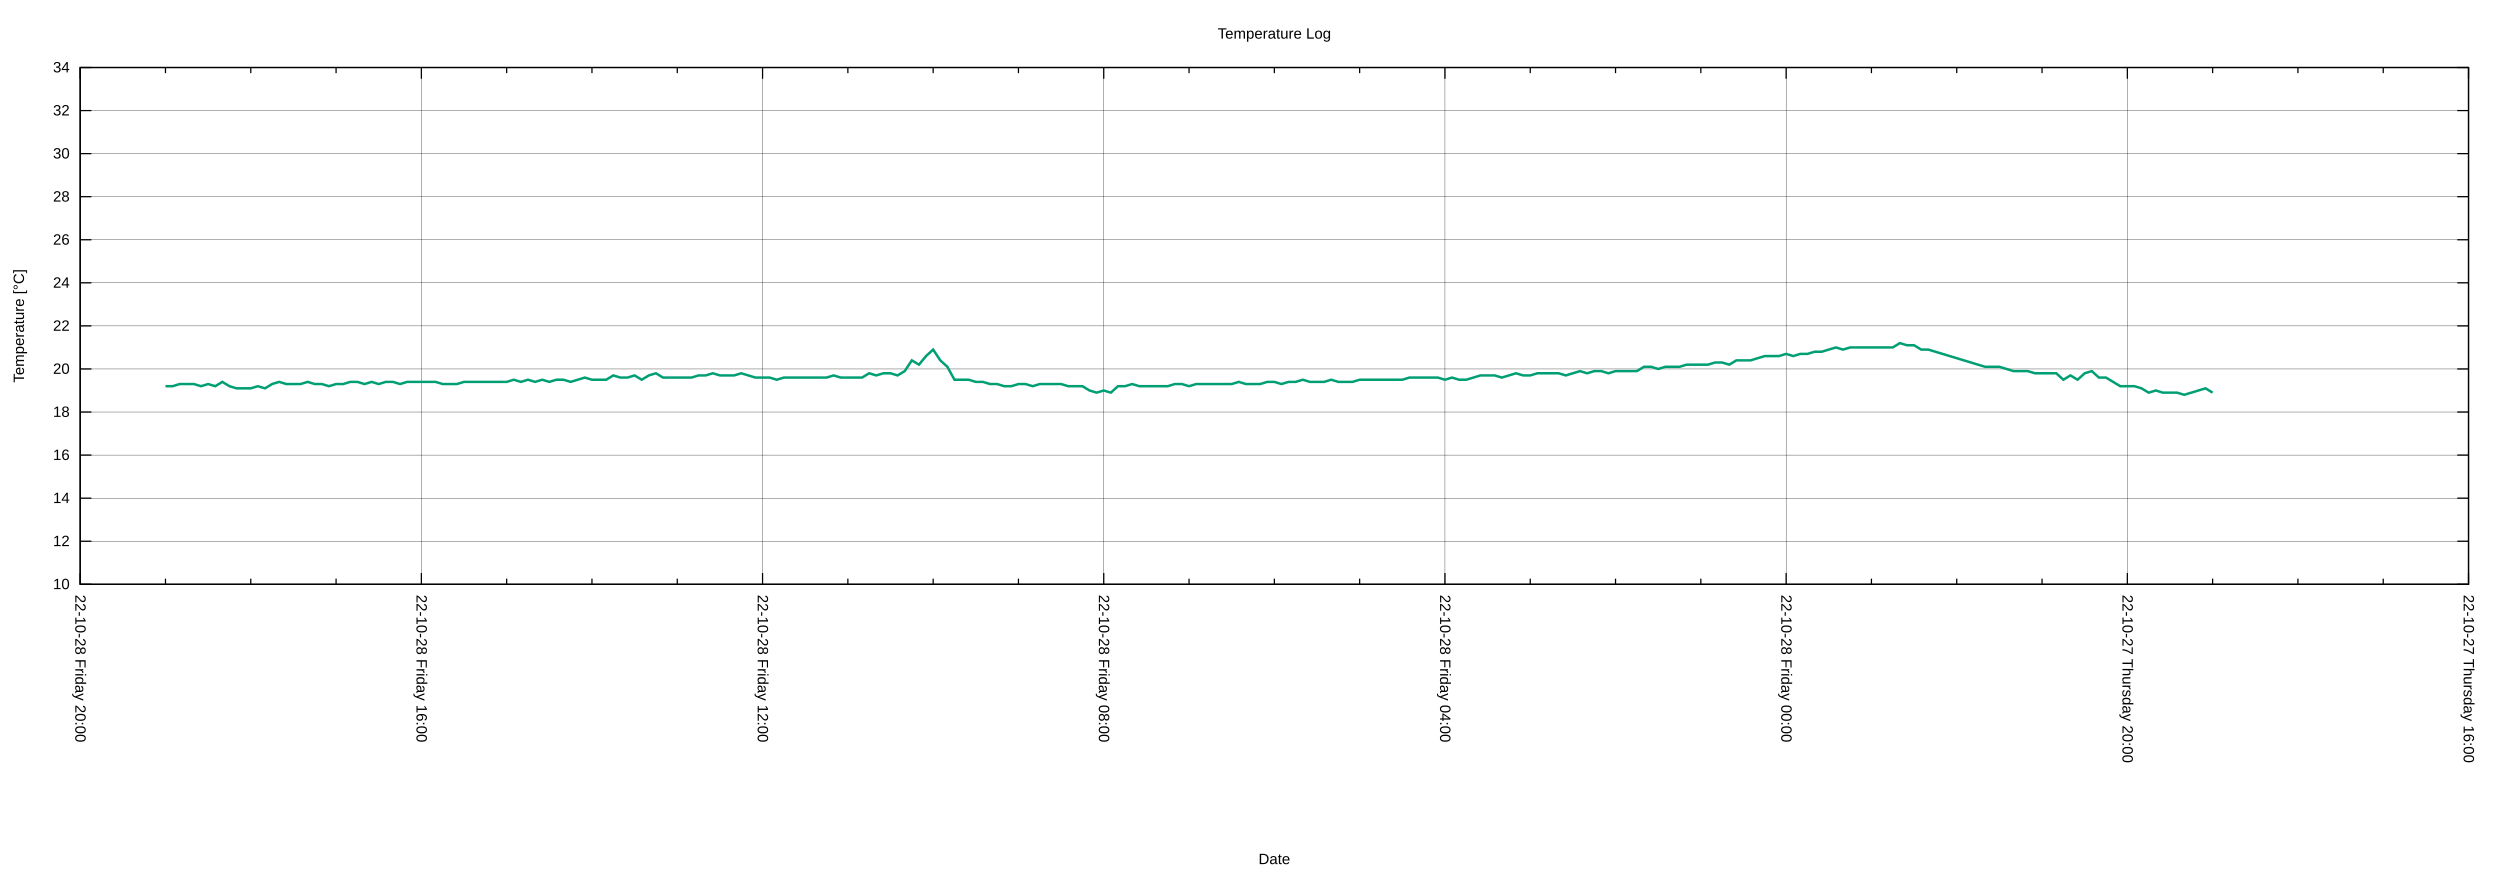
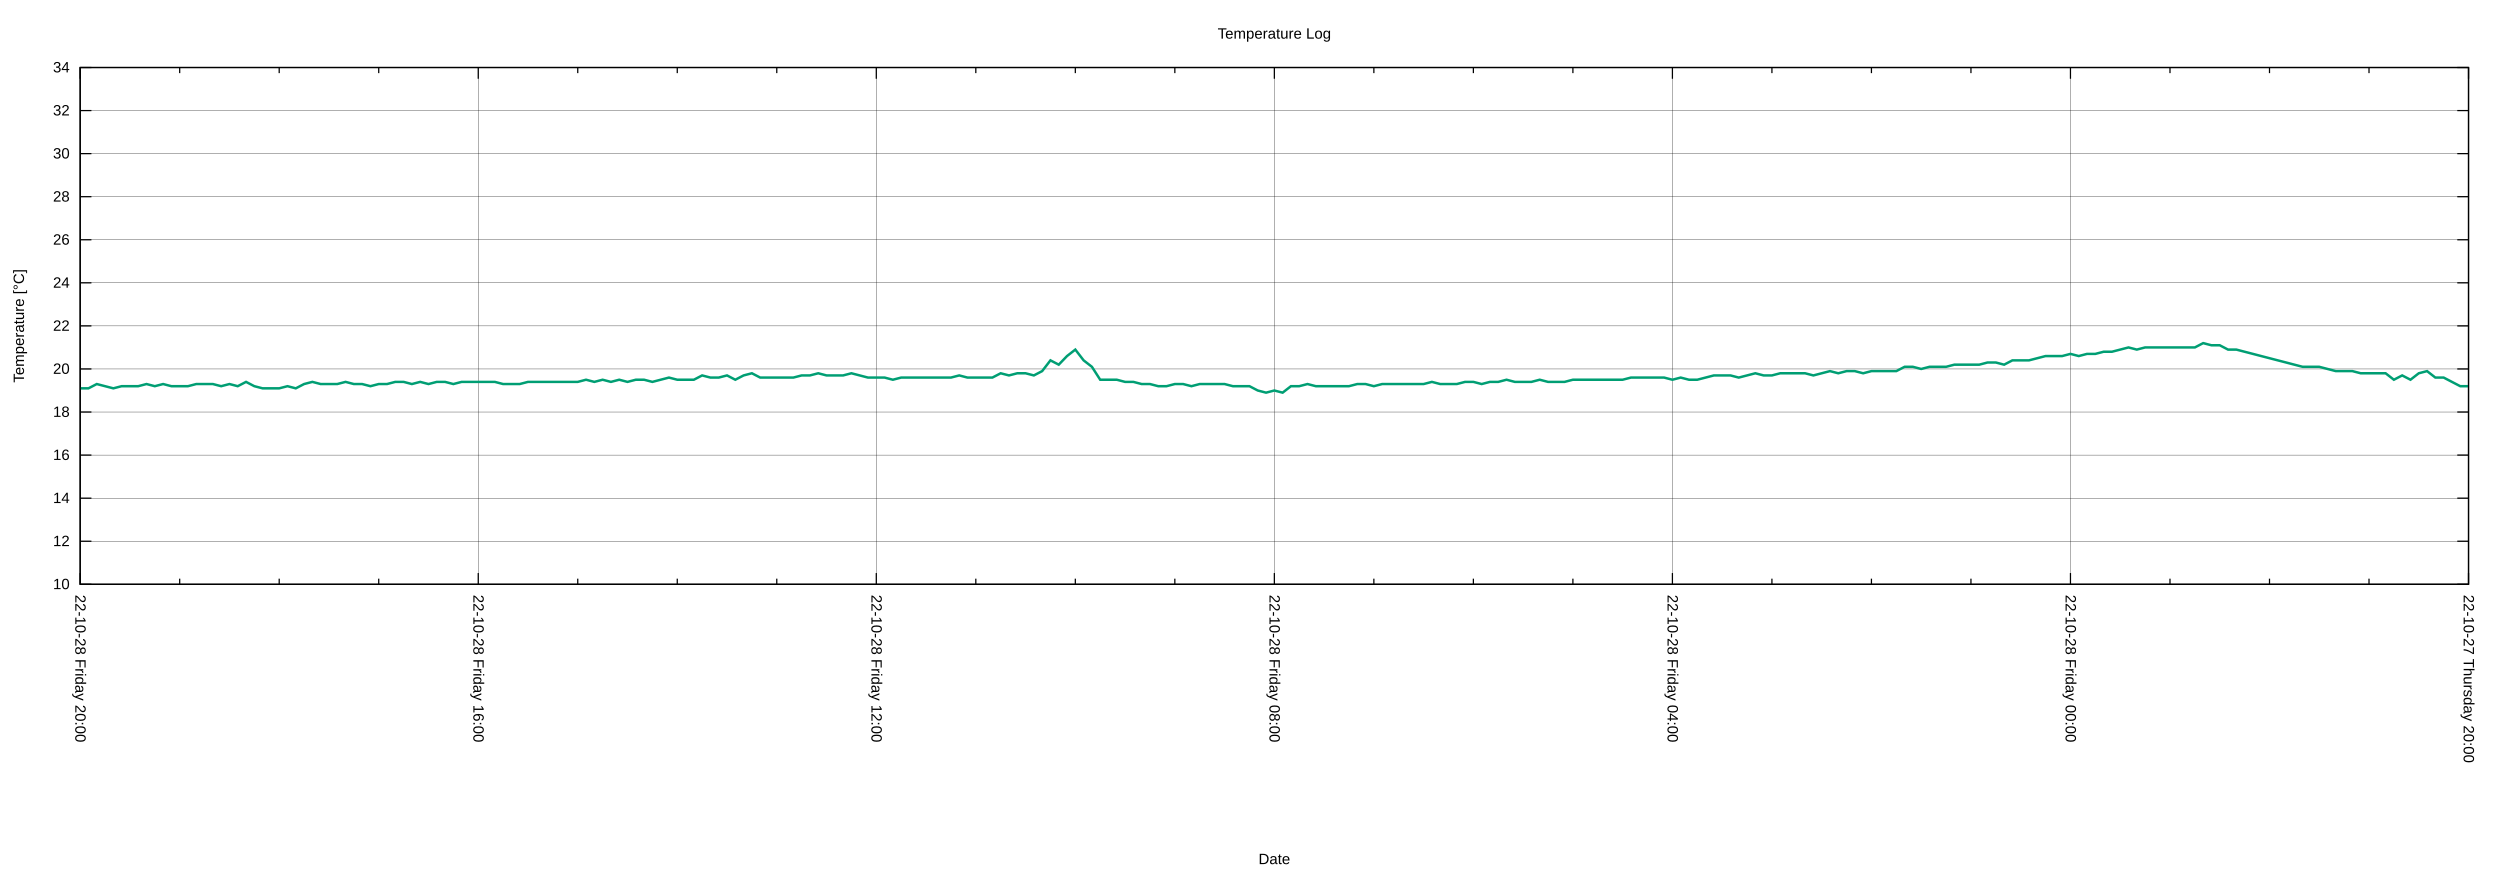
<svg xmlns="http://www.w3.org/2000/svg" xmlns:xlink="http://www.w3.org/1999/xlink" width="2000" height="700" viewBox="0 0 2000 700">
  <g id="gnuplot_canvas">
    <rect x="0" y="0" width="2000" height="700" fill="none" />
    <defs>
      <circle id="gpDot" r="0.5" stroke-width="0.5" stroke="currentColor" />
      <path id="gpPt0" stroke-width="0.222" stroke="currentColor" d="M-1,0 h2 M0,-1 v2" />
      <path id="gpPt1" stroke-width="0.222" stroke="currentColor" d="M-1,-1 L1,1 M1,-1 L-1,1" />
      <path id="gpPt2" stroke-width="0.222" stroke="currentColor" d="M-1,0 L1,0 M0,-1 L0,1 M-1,-1 L1,1 M-1,1 L1,-1" />
      <rect id="gpPt3" stroke-width="0.222" stroke="currentColor" x="-1" y="-1" width="2" height="2" />
      <rect id="gpPt4" stroke-width="0.222" stroke="currentColor" fill="currentColor" x="-1" y="-1" width="2" height="2" />
      <circle id="gpPt5" stroke-width="0.222" stroke="currentColor" cx="0" cy="0" r="1" />
      <use xlink:href="#gpPt5" id="gpPt6" fill="currentColor" stroke="none" />
      <path id="gpPt7" stroke-width="0.222" stroke="currentColor" d="M0,-1.33 L-1.33,0.67 L1.33,0.67 z" />
      <use xlink:href="#gpPt7" id="gpPt8" fill="currentColor" stroke="none" />
      <use xlink:href="#gpPt7" id="gpPt9" stroke="currentColor" transform="rotate(180)" />
      <use xlink:href="#gpPt9" id="gpPt10" fill="currentColor" stroke="none" />
      <use xlink:href="#gpPt3" id="gpPt11" stroke="currentColor" transform="rotate(45)" />
      <use xlink:href="#gpPt11" id="gpPt12" fill="currentColor" stroke="none" />
      <path id="gpPt13" stroke-width="0.222" stroke="currentColor" d="M0,1.330 L1.265,0.411 L0.782,-1.067 L-0.782,-1.076 L-1.265,0.411 z" />
      <use xlink:href="#gpPt13" id="gpPt14" fill="currentColor" stroke="none" />
      <filter id="textbox" filterUnits="objectBoundingBox" x="0" y="0" height="1" width="1">
        <feFlood flood-color="white" flood-opacity="1" result="bgnd" />
        <feComposite in="SourceGraphic" in2="bgnd" operator="atop" />
      </filter>
      <filter id="greybox" filterUnits="objectBoundingBox" x="0" y="0" height="1" width="1">
        <feFlood flood-color="lightgrey" flood-opacity="1" result="grey" />
        <feComposite in="SourceGraphic" in2="grey" operator="atop" />
      </filter>
    </defs>
    <g fill="none" color="white" stroke="currentColor" stroke-width="1.00" stroke-linecap="butt" stroke-linejoin="miter">
</g>
    <g fill="none" color="black" stroke="currentColor" stroke-width="1.00" stroke-linecap="butt" stroke-linejoin="miter">
</g>
    <g fill="none" color="black" stroke="black" stroke-width="0.25" stroke-linecap="butt" stroke-linejoin="miter">
</g>
    <g fill="none" color="black" stroke="currentColor" stroke-width="0.25" stroke-linecap="butt" stroke-linejoin="miter">
      <path stroke="black" class="gridline" d="M64.14,467.43 L1974.82,467.43  " />
    </g>
    <g fill="none" color="black" stroke="black" stroke-width="1.00" stroke-linecap="butt" stroke-linejoin="miter">
</g>
    <g fill="none" color="black" stroke="currentColor" stroke-width="1.00" stroke-linecap="butt" stroke-linejoin="miter">
      <path stroke="black" d="M64.14,467.43 L73.14,467.43 M1974.82,467.43 L1965.82,467.43  " />
      <g transform="translate(55.75,471.33)" stroke="none" fill="black" font-family="Arial" font-size="12.00" text-anchor="end">
        <text>
          <tspan font-family="Arial"> 10</tspan>
        </text>
      </g>
    </g>
    <g fill="none" color="black" stroke="currentColor" stroke-width="1.00" stroke-linecap="butt" stroke-linejoin="miter">
</g>
    <g fill="none" color="black" stroke="black" stroke-width="0.25" stroke-linecap="butt" stroke-linejoin="miter">
</g>
    <g fill="none" color="black" stroke="currentColor" stroke-width="0.25" stroke-linecap="butt" stroke-linejoin="miter">
      <path stroke="black" class="gridline" d="M64.14,432.98 L1974.82,432.98  " />
    </g>
    <g fill="none" color="black" stroke="black" stroke-width="1.00" stroke-linecap="butt" stroke-linejoin="miter">
</g>
    <g fill="none" color="black" stroke="currentColor" stroke-width="1.00" stroke-linecap="butt" stroke-linejoin="miter">
      <path stroke="black" d="M64.14,432.98 L73.14,432.98 M1974.82,432.98 L1965.82,432.98  " />
      <g transform="translate(55.75,436.88)" stroke="none" fill="black" font-family="Arial" font-size="12.00" text-anchor="end">
        <text>
          <tspan font-family="Arial"> 12</tspan>
        </text>
      </g>
    </g>
    <g fill="none" color="black" stroke="currentColor" stroke-width="1.00" stroke-linecap="butt" stroke-linejoin="miter">
</g>
    <g fill="none" color="black" stroke="black" stroke-width="0.25" stroke-linecap="butt" stroke-linejoin="miter">
</g>
    <g fill="none" color="black" stroke="currentColor" stroke-width="0.25" stroke-linecap="butt" stroke-linejoin="miter">
      <path stroke="black" class="gridline" d="M64.14,398.53 L1974.82,398.53  " />
    </g>
    <g fill="none" color="black" stroke="black" stroke-width="1.00" stroke-linecap="butt" stroke-linejoin="miter">
</g>
    <g fill="none" color="black" stroke="currentColor" stroke-width="1.00" stroke-linecap="butt" stroke-linejoin="miter">
      <path stroke="black" d="M64.14,398.53 L73.14,398.53 M1974.82,398.53 L1965.82,398.53  " />
      <g transform="translate(55.75,402.43)" stroke="none" fill="black" font-family="Arial" font-size="12.00" text-anchor="end">
        <text>
          <tspan font-family="Arial"> 14</tspan>
        </text>
      </g>
    </g>
    <g fill="none" color="black" stroke="currentColor" stroke-width="1.00" stroke-linecap="butt" stroke-linejoin="miter">
</g>
    <g fill="none" color="black" stroke="black" stroke-width="0.25" stroke-linecap="butt" stroke-linejoin="miter">
</g>
    <g fill="none" color="black" stroke="currentColor" stroke-width="0.25" stroke-linecap="butt" stroke-linejoin="miter">
      <path stroke="black" class="gridline" d="M64.14,364.07 L1974.82,364.07  " />
    </g>
    <g fill="none" color="black" stroke="black" stroke-width="1.00" stroke-linecap="butt" stroke-linejoin="miter">
</g>
    <g fill="none" color="black" stroke="currentColor" stroke-width="1.00" stroke-linecap="butt" stroke-linejoin="miter">
      <path stroke="black" d="M64.14,364.07 L73.14,364.07 M1974.82,364.07 L1965.82,364.07  " />
      <g transform="translate(55.75,367.97)" stroke="none" fill="black" font-family="Arial" font-size="12.00" text-anchor="end">
        <text>
          <tspan font-family="Arial"> 16</tspan>
        </text>
      </g>
    </g>
    <g fill="none" color="black" stroke="currentColor" stroke-width="1.00" stroke-linecap="butt" stroke-linejoin="miter">
</g>
    <g fill="none" color="black" stroke="black" stroke-width="0.25" stroke-linecap="butt" stroke-linejoin="miter">
</g>
    <g fill="none" color="black" stroke="currentColor" stroke-width="0.25" stroke-linecap="butt" stroke-linejoin="miter">
      <path stroke="black" class="gridline" d="M64.14,329.62 L1974.82,329.62  " />
    </g>
    <g fill="none" color="black" stroke="black" stroke-width="1.00" stroke-linecap="butt" stroke-linejoin="miter">
</g>
    <g fill="none" color="black" stroke="currentColor" stroke-width="1.00" stroke-linecap="butt" stroke-linejoin="miter">
      <path stroke="black" d="M64.14,329.62 L73.14,329.62 M1974.82,329.62 L1965.82,329.62  " />
      <g transform="translate(55.75,333.52)" stroke="none" fill="black" font-family="Arial" font-size="12.00" text-anchor="end">
        <text>
          <tspan font-family="Arial"> 18</tspan>
        </text>
      </g>
    </g>
    <g fill="none" color="black" stroke="currentColor" stroke-width="1.00" stroke-linecap="butt" stroke-linejoin="miter">
</g>
    <g fill="none" color="black" stroke="black" stroke-width="0.25" stroke-linecap="butt" stroke-linejoin="miter">
</g>
    <g fill="none" color="black" stroke="currentColor" stroke-width="0.25" stroke-linecap="butt" stroke-linejoin="miter">
      <path stroke="black" class="gridline" d="M64.14,295.17 L1974.82,295.17  " />
    </g>
    <g fill="none" color="black" stroke="black" stroke-width="1.00" stroke-linecap="butt" stroke-linejoin="miter">
</g>
    <g fill="none" color="black" stroke="currentColor" stroke-width="1.00" stroke-linecap="butt" stroke-linejoin="miter">
      <path stroke="black" d="M64.14,295.17 L73.14,295.17 M1974.82,295.17 L1965.82,295.17  " />
      <g transform="translate(55.75,299.07)" stroke="none" fill="black" font-family="Arial" font-size="12.00" text-anchor="end">
        <text>
          <tspan font-family="Arial"> 20</tspan>
        </text>
      </g>
    </g>
    <g fill="none" color="black" stroke="currentColor" stroke-width="1.00" stroke-linecap="butt" stroke-linejoin="miter">
</g>
    <g fill="none" color="black" stroke="black" stroke-width="0.25" stroke-linecap="butt" stroke-linejoin="miter">
</g>
    <g fill="none" color="black" stroke="currentColor" stroke-width="0.25" stroke-linecap="butt" stroke-linejoin="miter">
      <path stroke="black" class="gridline" d="M64.14,260.72 L1974.82,260.72  " />
    </g>
    <g fill="none" color="black" stroke="black" stroke-width="1.00" stroke-linecap="butt" stroke-linejoin="miter">
</g>
    <g fill="none" color="black" stroke="currentColor" stroke-width="1.00" stroke-linecap="butt" stroke-linejoin="miter">
      <path stroke="black" d="M64.14,260.72 L73.14,260.72 M1974.82,260.72 L1965.82,260.72  " />
      <g transform="translate(55.75,264.62)" stroke="none" fill="black" font-family="Arial" font-size="12.00" text-anchor="end">
        <text>
          <tspan font-family="Arial"> 22</tspan>
        </text>
      </g>
    </g>
    <g fill="none" color="black" stroke="currentColor" stroke-width="1.00" stroke-linecap="butt" stroke-linejoin="miter">
</g>
    <g fill="none" color="black" stroke="black" stroke-width="0.25" stroke-linecap="butt" stroke-linejoin="miter">
</g>
    <g fill="none" color="black" stroke="currentColor" stroke-width="0.25" stroke-linecap="butt" stroke-linejoin="miter">
      <path stroke="black" class="gridline" d="M64.14,226.27 L1974.82,226.27  " />
    </g>
    <g fill="none" color="black" stroke="black" stroke-width="1.00" stroke-linecap="butt" stroke-linejoin="miter">
</g>
    <g fill="none" color="black" stroke="currentColor" stroke-width="1.00" stroke-linecap="butt" stroke-linejoin="miter">
      <path stroke="black" d="M64.14,226.27 L73.14,226.27 M1974.82,226.27 L1965.82,226.27  " />
      <g transform="translate(55.75,230.17)" stroke="none" fill="black" font-family="Arial" font-size="12.00" text-anchor="end">
        <text>
          <tspan font-family="Arial"> 24</tspan>
        </text>
      </g>
    </g>
    <g fill="none" color="black" stroke="currentColor" stroke-width="1.00" stroke-linecap="butt" stroke-linejoin="miter">
</g>
    <g fill="none" color="black" stroke="black" stroke-width="0.25" stroke-linecap="butt" stroke-linejoin="miter">
</g>
    <g fill="none" color="black" stroke="currentColor" stroke-width="0.25" stroke-linecap="butt" stroke-linejoin="miter">
      <path stroke="black" class="gridline" d="M64.14,191.82 L1974.82,191.82  " />
    </g>
    <g fill="none" color="black" stroke="black" stroke-width="1.00" stroke-linecap="butt" stroke-linejoin="miter">
</g>
    <g fill="none" color="black" stroke="currentColor" stroke-width="1.00" stroke-linecap="butt" stroke-linejoin="miter">
      <path stroke="black" d="M64.14,191.82 L73.14,191.82 M1974.82,191.82 L1965.82,191.82  " />
      <g transform="translate(55.75,195.72)" stroke="none" fill="black" font-family="Arial" font-size="12.00" text-anchor="end">
        <text>
          <tspan font-family="Arial"> 26</tspan>
        </text>
      </g>
    </g>
    <g fill="none" color="black" stroke="currentColor" stroke-width="1.00" stroke-linecap="butt" stroke-linejoin="miter">
</g>
    <g fill="none" color="black" stroke="black" stroke-width="0.25" stroke-linecap="butt" stroke-linejoin="miter">
</g>
    <g fill="none" color="black" stroke="currentColor" stroke-width="0.25" stroke-linecap="butt" stroke-linejoin="miter">
      <path stroke="black" class="gridline" d="M64.14,157.36 L1974.82,157.36  " />
    </g>
    <g fill="none" color="black" stroke="black" stroke-width="1.00" stroke-linecap="butt" stroke-linejoin="miter">
</g>
    <g fill="none" color="black" stroke="currentColor" stroke-width="1.00" stroke-linecap="butt" stroke-linejoin="miter">
      <path stroke="black" d="M64.14,157.36 L73.14,157.36 M1974.82,157.36 L1965.82,157.36  " />
      <g transform="translate(55.75,161.26)" stroke="none" fill="black" font-family="Arial" font-size="12.00" text-anchor="end">
        <text>
          <tspan font-family="Arial"> 28</tspan>
        </text>
      </g>
    </g>
    <g fill="none" color="black" stroke="currentColor" stroke-width="1.00" stroke-linecap="butt" stroke-linejoin="miter">
</g>
    <g fill="none" color="black" stroke="black" stroke-width="0.25" stroke-linecap="butt" stroke-linejoin="miter">
</g>
    <g fill="none" color="black" stroke="currentColor" stroke-width="0.25" stroke-linecap="butt" stroke-linejoin="miter">
      <path stroke="black" class="gridline" d="M64.14,122.91 L1974.82,122.91  " />
    </g>
    <g fill="none" color="black" stroke="black" stroke-width="1.00" stroke-linecap="butt" stroke-linejoin="miter">
</g>
    <g fill="none" color="black" stroke="currentColor" stroke-width="1.00" stroke-linecap="butt" stroke-linejoin="miter">
      <path stroke="black" d="M64.14,122.91 L73.14,122.91 M1974.82,122.91 L1965.82,122.91  " />
      <g transform="translate(55.75,126.81)" stroke="none" fill="black" font-family="Arial" font-size="12.00" text-anchor="end">
        <text>
          <tspan font-family="Arial"> 30</tspan>
        </text>
      </g>
    </g>
    <g fill="none" color="black" stroke="currentColor" stroke-width="1.00" stroke-linecap="butt" stroke-linejoin="miter">
</g>
    <g fill="none" color="black" stroke="black" stroke-width="0.25" stroke-linecap="butt" stroke-linejoin="miter">
</g>
    <g fill="none" color="black" stroke="currentColor" stroke-width="0.25" stroke-linecap="butt" stroke-linejoin="miter">
      <path stroke="black" class="gridline" d="M64.14,88.46 L1974.82,88.46  " />
    </g>
    <g fill="none" color="black" stroke="black" stroke-width="1.00" stroke-linecap="butt" stroke-linejoin="miter">
</g>
    <g fill="none" color="black" stroke="currentColor" stroke-width="1.00" stroke-linecap="butt" stroke-linejoin="miter">
      <path stroke="black" d="M64.14,88.46 L73.14,88.46 M1974.82,88.46 L1965.82,88.46  " />
      <g transform="translate(55.75,92.36)" stroke="none" fill="black" font-family="Arial" font-size="12.00" text-anchor="end">
        <text>
          <tspan font-family="Arial"> 32</tspan>
        </text>
      </g>
    </g>
    <g fill="none" color="black" stroke="currentColor" stroke-width="1.00" stroke-linecap="butt" stroke-linejoin="miter">
</g>
    <g fill="none" color="black" stroke="black" stroke-width="0.25" stroke-linecap="butt" stroke-linejoin="miter">
</g>
    <g fill="none" color="black" stroke="currentColor" stroke-width="0.25" stroke-linecap="butt" stroke-linejoin="miter">
      <path stroke="black" class="gridline" d="M64.14,54.01 L1974.82,54.01  " />
    </g>
    <g fill="none" color="black" stroke="black" stroke-width="1.00" stroke-linecap="butt" stroke-linejoin="miter">
</g>
    <g fill="none" color="black" stroke="currentColor" stroke-width="1.00" stroke-linecap="butt" stroke-linejoin="miter">
      <path stroke="black" d="M64.14,54.01 L73.14,54.01 M1974.82,54.01 L1965.82,54.01  " />
      <g transform="translate(55.75,57.91)" stroke="none" fill="black" font-family="Arial" font-size="12.00" text-anchor="end">
        <text>
          <tspan font-family="Arial"> 34</tspan>
        </text>
      </g>
    </g>
    <g fill="none" color="black" stroke="currentColor" stroke-width="1.00" stroke-linecap="butt" stroke-linejoin="miter">
</g>
    <g fill="none" color="black" stroke="black" stroke-width="0.25" stroke-linecap="butt" stroke-linejoin="miter">
</g>
    <g fill="none" color="black" stroke="currentColor" stroke-width="0.25" stroke-linecap="butt" stroke-linejoin="miter">
      <path stroke="black" class="gridline" d="M1974.82,467.43 L1974.82,54.01  " />
    </g>
    <g fill="none" color="black" stroke="black" stroke-width="1.00" stroke-linecap="butt" stroke-linejoin="miter">
</g>
    <g fill="none" color="black" stroke="currentColor" stroke-width="1.00" stroke-linecap="butt" stroke-linejoin="miter">
      <path stroke="black" d="M1974.82,467.43 L1974.82,458.43 M1974.82,54.01 L1974.82,63.01  " />
      <g transform="translate(1970.92,475.82) rotate(90)" stroke="none" fill="black" font-family="Arial" font-size="12.00" text-anchor="start">
        <text>
-           <tspan font-family="Arial">22-10-27 Thursday 16:00</tspan>
-         </text>
-       </g>
-     </g>
-     <g fill="none" color="black" stroke="currentColor" stroke-width="1.00" stroke-linecap="butt" stroke-linejoin="miter">
-       <path stroke="black" d="M1906.58,467.43 L1906.58,462.93 M1906.58,54.01 L1906.58,58.51 M1838.34,467.43 L1838.34,462.93 M1838.34,54.01 L1838.34,58.51   M1770.10,467.43 L1770.10,462.93 M1770.10,54.01 L1770.10,58.51  " />
-     </g>
-     <g fill="none" color="black" stroke="black" stroke-width="0.25" stroke-linecap="butt" stroke-linejoin="miter">
- </g>
-     <g fill="none" color="black" stroke="currentColor" stroke-width="0.25" stroke-linecap="butt" stroke-linejoin="miter">
-       <path stroke="black" class="gridline" d="M1701.87,467.43 L1701.87,54.01  " />
-     </g>
-     <g fill="none" color="black" stroke="black" stroke-width="1.00" stroke-linecap="butt" stroke-linejoin="miter">
- </g>
-     <g fill="none" color="black" stroke="currentColor" stroke-width="1.00" stroke-linecap="butt" stroke-linejoin="miter">
-       <path stroke="black" d="M1701.87,467.43 L1701.87,458.43 M1701.87,54.01 L1701.87,63.01  " />
-       <g transform="translate(1697.97,475.82) rotate(90)" stroke="none" fill="black" font-family="Arial" font-size="12.00" text-anchor="start">
-         <text>
          <tspan font-family="Arial">22-10-27 Thursday 20:00</tspan>
        </text>
      </g>
    </g>
    <g fill="none" color="black" stroke="currentColor" stroke-width="1.00" stroke-linecap="butt" stroke-linejoin="miter">
-       <path stroke="black" d="M1633.63,467.43 L1633.63,462.93 M1633.63,54.01 L1633.63,58.51 M1565.39,467.43 L1565.39,462.93 M1565.39,54.01 L1565.39,58.51   M1497.15,467.43 L1497.15,462.93 M1497.15,54.01 L1497.15,58.51  " />
-     </g>
-     <g fill="none" color="black" stroke="black" stroke-width="0.25" stroke-linecap="butt" stroke-linejoin="miter">
- </g>
-     <g fill="none" color="black" stroke="currentColor" stroke-width="0.25" stroke-linecap="butt" stroke-linejoin="miter">
-       <path stroke="black" class="gridline" d="M1428.91,467.43 L1428.91,54.01  " />
-     </g>
-     <g fill="none" color="black" stroke="black" stroke-width="1.00" stroke-linecap="butt" stroke-linejoin="miter">
- </g>
-     <g fill="none" color="black" stroke="currentColor" stroke-width="1.00" stroke-linecap="butt" stroke-linejoin="miter">
-       <path stroke="black" d="M1428.91,467.43 L1428.91,458.43 M1428.91,54.01 L1428.91,63.01  " />
-       <g transform="translate(1425.01,475.82) rotate(90)" stroke="none" fill="black" font-family="Arial" font-size="12.00" text-anchor="start">
+       <path stroke="black" d="M1895.21,467.43 L1895.21,462.93 M1895.21,54.01 L1895.21,58.51 M1815.60,467.43 L1815.60,462.93 M1815.60,54.01 L1815.60,58.51   M1735.99,467.43 L1735.99,462.93 M1735.99,54.01 L1735.99,58.51  " />
+     </g>
+     <g fill="none" color="black" stroke="black" stroke-width="0.25" stroke-linecap="butt" stroke-linejoin="miter">
+ </g>
+     <g fill="none" color="black" stroke="currentColor" stroke-width="0.25" stroke-linecap="butt" stroke-linejoin="miter">
+       <path stroke="black" class="gridline" d="M1656.37,467.43 L1656.37,54.01  " />
+     </g>
+     <g fill="none" color="black" stroke="black" stroke-width="1.00" stroke-linecap="butt" stroke-linejoin="miter">
+ </g>
+     <g fill="none" color="black" stroke="currentColor" stroke-width="1.00" stroke-linecap="butt" stroke-linejoin="miter">
+       <path stroke="black" d="M1656.37,467.43 L1656.37,458.43 M1656.37,54.01 L1656.37,63.01  " />
+       <g transform="translate(1652.47,475.82) rotate(90)" stroke="none" fill="black" font-family="Arial" font-size="12.00" text-anchor="start">
        <text>
          <tspan font-family="Arial">22-10-28 Friday 00:00</tspan>
        </text>
      </g>
    </g>
    <g fill="none" color="black" stroke="currentColor" stroke-width="1.00" stroke-linecap="butt" stroke-linejoin="miter">
-       <path stroke="black" d="M1360.67,467.43 L1360.67,462.93 M1360.67,54.01 L1360.67,58.51 M1292.43,467.43 L1292.43,462.93 M1292.43,54.01 L1292.43,58.51   M1224.20,467.43 L1224.20,462.93 M1224.20,54.01 L1224.20,58.51  " />
-     </g>
-     <g fill="none" color="black" stroke="black" stroke-width="0.25" stroke-linecap="butt" stroke-linejoin="miter">
- </g>
-     <g fill="none" color="black" stroke="currentColor" stroke-width="0.25" stroke-linecap="butt" stroke-linejoin="miter">
-       <path stroke="black" class="gridline" d="M1155.96,467.43 L1155.96,54.01  " />
-     </g>
-     <g fill="none" color="black" stroke="black" stroke-width="1.00" stroke-linecap="butt" stroke-linejoin="miter">
- </g>
-     <g fill="none" color="black" stroke="currentColor" stroke-width="1.00" stroke-linecap="butt" stroke-linejoin="miter">
-       <path stroke="black" d="M1155.96,467.43 L1155.96,458.43 M1155.96,54.01 L1155.96,63.01  " />
-       <g transform="translate(1152.06,475.82) rotate(90)" stroke="none" fill="black" font-family="Arial" font-size="12.00" text-anchor="start">
+       <path stroke="black" d="M1576.76,467.43 L1576.76,462.93 M1576.76,54.01 L1576.76,58.51 M1497.15,467.43 L1497.15,462.93 M1497.15,54.01 L1497.15,58.51   M1417.54,467.43 L1417.54,462.93 M1417.54,54.01 L1417.54,58.51  " />
+     </g>
+     <g fill="none" color="black" stroke="black" stroke-width="0.25" stroke-linecap="butt" stroke-linejoin="miter">
+ </g>
+     <g fill="none" color="black" stroke="currentColor" stroke-width="0.25" stroke-linecap="butt" stroke-linejoin="miter">
+       <path stroke="black" class="gridline" d="M1337.93,467.43 L1337.93,54.01  " />
+     </g>
+     <g fill="none" color="black" stroke="black" stroke-width="1.00" stroke-linecap="butt" stroke-linejoin="miter">
+ </g>
+     <g fill="none" color="black" stroke="currentColor" stroke-width="1.00" stroke-linecap="butt" stroke-linejoin="miter">
+       <path stroke="black" d="M1337.93,467.43 L1337.93,458.43 M1337.93,54.01 L1337.93,63.01  " />
+       <g transform="translate(1334.03,475.82) rotate(90)" stroke="none" fill="black" font-family="Arial" font-size="12.00" text-anchor="start">
        <text>
          <tspan font-family="Arial">22-10-28 Friday 04:00</tspan>
        </text>
      </g>
    </g>
    <g fill="none" color="black" stroke="currentColor" stroke-width="1.00" stroke-linecap="butt" stroke-linejoin="miter">
-       <path stroke="black" d="M1087.72,467.43 L1087.72,462.93 M1087.72,54.01 L1087.72,58.51 M1019.48,467.43 L1019.48,462.93 M1019.48,54.01 L1019.48,58.51   M951.24,467.43 L951.24,462.93 M951.24,54.01 L951.24,58.51  " />
-     </g>
-     <g fill="none" color="black" stroke="black" stroke-width="0.25" stroke-linecap="butt" stroke-linejoin="miter">
- </g>
-     <g fill="none" color="black" stroke="currentColor" stroke-width="0.25" stroke-linecap="butt" stroke-linejoin="miter">
-       <path stroke="black" class="gridline" d="M883.00,467.43 L883.00,54.01  " />
-     </g>
-     <g fill="none" color="black" stroke="black" stroke-width="1.00" stroke-linecap="butt" stroke-linejoin="miter">
- </g>
-     <g fill="none" color="black" stroke="currentColor" stroke-width="1.00" stroke-linecap="butt" stroke-linejoin="miter">
-       <path stroke="black" d="M883.00,467.43 L883.00,458.43 M883.00,54.01 L883.00,63.01  " />
-       <g transform="translate(879.10,475.82) rotate(90)" stroke="none" fill="black" font-family="Arial" font-size="12.00" text-anchor="start">
+       <path stroke="black" d="M1258.32,467.43 L1258.32,462.93 M1258.32,54.01 L1258.32,58.51 M1178.70,467.43 L1178.70,462.93 M1178.70,54.01 L1178.70,58.51   M1099.09,467.43 L1099.09,462.93 M1099.09,54.01 L1099.09,58.51  " />
+     </g>
+     <g fill="none" color="black" stroke="black" stroke-width="0.25" stroke-linecap="butt" stroke-linejoin="miter">
+ </g>
+     <g fill="none" color="black" stroke="currentColor" stroke-width="0.25" stroke-linecap="butt" stroke-linejoin="miter">
+       <path stroke="black" class="gridline" d="M1019.48,467.43 L1019.48,54.01  " />
+     </g>
+     <g fill="none" color="black" stroke="black" stroke-width="1.00" stroke-linecap="butt" stroke-linejoin="miter">
+ </g>
+     <g fill="none" color="black" stroke="currentColor" stroke-width="1.00" stroke-linecap="butt" stroke-linejoin="miter">
+       <path stroke="black" d="M1019.48,467.43 L1019.48,458.43 M1019.48,54.01 L1019.48,63.01  " />
+       <g transform="translate(1015.58,475.82) rotate(90)" stroke="none" fill="black" font-family="Arial" font-size="12.00" text-anchor="start">
        <text>
          <tspan font-family="Arial">22-10-28 Friday 08:00</tspan>
        </text>
      </g>
    </g>
    <g fill="none" color="black" stroke="currentColor" stroke-width="1.00" stroke-linecap="butt" stroke-linejoin="miter">
-       <path stroke="black" d="M814.76,467.43 L814.76,462.93 M814.76,54.01 L814.76,58.51 M746.53,467.43 L746.53,462.93 M746.53,54.01 L746.53,58.51   M678.29,467.43 L678.29,462.93 M678.29,54.01 L678.29,58.51  " />
-     </g>
-     <g fill="none" color="black" stroke="black" stroke-width="0.25" stroke-linecap="butt" stroke-linejoin="miter">
- </g>
-     <g fill="none" color="black" stroke="currentColor" stroke-width="0.25" stroke-linecap="butt" stroke-linejoin="miter">
-       <path stroke="black" class="gridline" d="M610.05,467.43 L610.05,54.01  " />
-     </g>
-     <g fill="none" color="black" stroke="black" stroke-width="1.00" stroke-linecap="butt" stroke-linejoin="miter">
- </g>
-     <g fill="none" color="black" stroke="currentColor" stroke-width="1.00" stroke-linecap="butt" stroke-linejoin="miter">
-       <path stroke="black" d="M610.05,467.43 L610.05,458.43 M610.05,54.01 L610.05,63.01  " />
-       <g transform="translate(606.15,475.82) rotate(90)" stroke="none" fill="black" font-family="Arial" font-size="12.00" text-anchor="start">
+       <path stroke="black" d="M939.87,467.43 L939.87,462.93 M939.87,54.01 L939.87,58.51 M860.26,467.43 L860.26,462.93 M860.26,54.01 L860.26,58.51   M780.65,467.43 L780.65,462.93 M780.65,54.01 L780.65,58.51  " />
+     </g>
+     <g fill="none" color="black" stroke="black" stroke-width="0.25" stroke-linecap="butt" stroke-linejoin="miter">
+ </g>
+     <g fill="none" color="black" stroke="currentColor" stroke-width="0.25" stroke-linecap="butt" stroke-linejoin="miter">
+       <path stroke="black" class="gridline" d="M701.03,467.43 L701.03,54.01  " />
+     </g>
+     <g fill="none" color="black" stroke="black" stroke-width="1.00" stroke-linecap="butt" stroke-linejoin="miter">
+ </g>
+     <g fill="none" color="black" stroke="currentColor" stroke-width="1.00" stroke-linecap="butt" stroke-linejoin="miter">
+       <path stroke="black" d="M701.03,467.43 L701.03,458.43 M701.03,54.01 L701.03,63.01  " />
+       <g transform="translate(697.13,475.82) rotate(90)" stroke="none" fill="black" font-family="Arial" font-size="12.00" text-anchor="start">
        <text>
          <tspan font-family="Arial">22-10-28 Friday 12:00</tspan>
        </text>
      </g>
    </g>
    <g fill="none" color="black" stroke="currentColor" stroke-width="1.00" stroke-linecap="butt" stroke-linejoin="miter">
-       <path stroke="black" d="M541.81,467.43 L541.81,462.93 M541.81,54.01 L541.81,58.51 M473.57,467.43 L473.57,462.93 M473.57,54.01 L473.57,58.51   M405.33,467.43 L405.33,462.93 M405.33,54.01 L405.33,58.51  " />
-     </g>
-     <g fill="none" color="black" stroke="black" stroke-width="0.25" stroke-linecap="butt" stroke-linejoin="miter">
- </g>
-     <g fill="none" color="black" stroke="currentColor" stroke-width="0.25" stroke-linecap="butt" stroke-linejoin="miter">
-       <path stroke="black" class="gridline" d="M337.09,467.43 L337.09,54.01  " />
-     </g>
-     <g fill="none" color="black" stroke="black" stroke-width="1.00" stroke-linecap="butt" stroke-linejoin="miter">
- </g>
-     <g fill="none" color="black" stroke="currentColor" stroke-width="1.00" stroke-linecap="butt" stroke-linejoin="miter">
-       <path stroke="black" d="M337.09,467.43 L337.09,458.43 M337.09,54.01 L337.09,63.01  " />
-       <g transform="translate(333.19,475.82) rotate(90)" stroke="none" fill="black" font-family="Arial" font-size="12.00" text-anchor="start">
+       <path stroke="black" d="M621.42,467.43 L621.42,462.93 M621.42,54.01 L621.42,58.51 M541.81,467.43 L541.81,462.93 M541.81,54.01 L541.81,58.51   M462.20,467.43 L462.20,462.93 M462.20,54.01 L462.20,58.51  " />
+     </g>
+     <g fill="none" color="black" stroke="black" stroke-width="0.25" stroke-linecap="butt" stroke-linejoin="miter">
+ </g>
+     <g fill="none" color="black" stroke="currentColor" stroke-width="0.25" stroke-linecap="butt" stroke-linejoin="miter">
+       <path stroke="black" class="gridline" d="M382.59,467.43 L382.59,54.01  " />
+     </g>
+     <g fill="none" color="black" stroke="black" stroke-width="1.00" stroke-linecap="butt" stroke-linejoin="miter">
+ </g>
+     <g fill="none" color="black" stroke="currentColor" stroke-width="1.00" stroke-linecap="butt" stroke-linejoin="miter">
+       <path stroke="black" d="M382.59,467.43 L382.59,458.43 M382.59,54.01 L382.59,63.01  " />
+       <g transform="translate(378.69,475.82) rotate(90)" stroke="none" fill="black" font-family="Arial" font-size="12.00" text-anchor="start">
        <text>
          <tspan font-family="Arial">22-10-28 Friday 16:00</tspan>
        </text>
      </g>
    </g>
    <g fill="none" color="black" stroke="currentColor" stroke-width="1.00" stroke-linecap="butt" stroke-linejoin="miter">
-       <path stroke="black" d="M268.86,467.43 L268.86,462.93 M268.86,54.01 L268.86,58.51 M200.62,467.43 L200.62,462.93 M200.62,54.01 L200.62,58.51   M132.38,467.43 L132.38,462.93 M132.38,54.01 L132.38,58.51  " />
+       <path stroke="black" d="M302.98,467.43 L302.98,462.93 M302.98,54.01 L302.98,58.51 M223.36,467.43 L223.36,462.93 M223.36,54.01 L223.36,58.51   M143.75,467.43 L143.75,462.93 M143.75,54.01 L143.75,58.51  " />
    </g>
    <g fill="none" color="black" stroke="black" stroke-width="0.25" stroke-linecap="butt" stroke-linejoin="miter">
</g>
    <g fill="none" color="black" stroke="currentColor" stroke-width="0.25" stroke-linecap="butt" stroke-linejoin="miter">
      <path stroke="black" class="gridline" d="M64.14,467.43 L64.14,54.01  " />
    </g>
    <g fill="none" color="black" stroke="black" stroke-width="1.00" stroke-linecap="butt" stroke-linejoin="miter">
</g>
    <g fill="none" color="black" stroke="currentColor" stroke-width="1.00" stroke-linecap="butt" stroke-linejoin="miter">
      <path stroke="black" d="M64.14,467.43 L64.14,458.43 M64.14,54.01 L64.14,63.01  " />
      <g transform="translate(60.24,475.82) rotate(90)" stroke="none" fill="black" font-family="Arial" font-size="12.00" text-anchor="start">
        <text>
          <tspan font-family="Arial">22-10-28 Friday 20:00</tspan>
        </text>
      </g>
    </g>
    <g fill="none" color="black" stroke="currentColor" stroke-width="1.00" stroke-linecap="butt" stroke-linejoin="miter">
</g>
    <g fill="none" color="black" stroke="currentColor" stroke-width="1.00" stroke-linecap="butt" stroke-linejoin="miter">
      <path stroke="black" d="M64.14,54.01 L64.14,467.43 L1974.82,467.43 L1974.82,54.01 L64.14,54.01 Z  " />
    </g>
    <g fill="none" color="black" stroke="currentColor" stroke-width="1.00" stroke-linecap="butt" stroke-linejoin="miter">
      <g transform="translate(19.18,260.72) rotate(270)" stroke="none" fill="black" font-family="Arial" font-size="12.00" text-anchor="middle">
        <text>
          <tspan font-family="Arial">Temperature [°C]</tspan>
        </text>
      </g>
    </g>
    <g fill="none" color="black" stroke="currentColor" stroke-width="1.00" stroke-linecap="butt" stroke-linejoin="miter">
      <g transform="translate(1019.48,691.30)" stroke="none" fill="black" font-family="Arial" font-size="12.00" text-anchor="middle">
        <text>
          <tspan font-family="Arial">Date</tspan>
        </text>
      </g>
    </g>
    <g fill="none" color="black" stroke="currentColor" stroke-width="1.00" stroke-linecap="butt" stroke-linejoin="miter">
</g>
    <g id="gnuplot_plot_1">
      <g fill="none" color="white" stroke="currentColor" stroke-width="2.00" stroke-linecap="butt" stroke-linejoin="miter">
</g>
      <g fill="none" color="black" stroke="currentColor" stroke-width="2.00" stroke-linecap="butt" stroke-linejoin="miter">
-         <path stroke="rgb(  0, 158, 115)" d="M132.38,308.95 L138.07,308.95 L143.75,307.23 L149.44,307.23 L155.12,307.23 L160.81,308.95 L166.50,307.23 L172.18,308.95   L177.87,305.51 L183.56,308.95 L189.24,310.67 L194.93,310.67 L200.62,310.67 L206.30,308.95 L211.99,310.67 L217.68,307.23   L223.36,305.51 L229.05,307.23 L234.74,307.23 L240.42,307.23 L246.11,305.51 L251.80,307.23 L257.48,307.23 L263.17,308.95   L268.86,307.23 L274.54,307.23 L280.23,305.51 L285.92,305.51 L291.60,307.23 L297.29,305.51 L302.98,307.23 L308.66,305.51   L314.35,305.51 L320.03,307.23 L325.72,305.51 L331.41,305.51 L337.09,305.51 L342.78,305.51 L348.47,305.51 L354.15,307.23   L359.84,307.23 L365.53,307.23 L371.21,305.51 L376.90,305.51 L382.59,305.51 L388.27,305.51 L393.96,305.51 L399.65,305.51   L405.33,305.51 L411.02,303.78 L416.71,305.51 L422.39,303.78 L428.08,305.51 L433.77,303.78 L439.45,305.51 L445.14,303.78   L450.83,303.78 L456.51,305.51 L462.20,303.78 L467.88,302.06 L473.57,303.78 L479.26,303.78 L484.94,303.78 L490.63,300.34   L496.32,302.06 L502.00,302.06 L507.69,300.34 L513.38,303.78 L519.06,300.34 L524.75,298.62 L530.44,302.06 L536.12,302.06   L541.81,302.06 L547.50,302.06 L553.18,302.06 L558.87,300.34 L564.56,300.34 L570.24,298.62 L575.93,300.34 L581.62,300.34   L587.30,300.34 L592.99,298.62 L598.68,300.34 L604.36,302.06 L610.05,302.06 L615.74,302.06 L621.42,303.78 L627.11,302.06   L632.79,302.06 L638.48,302.06 L644.17,302.06 L649.85,302.06 L655.54,302.06 L661.23,302.06 L666.91,300.34 L672.60,302.06   L678.29,302.06 L683.97,302.06 L689.66,302.06 L695.35,298.62 L701.03,300.34 L706.72,298.62 L712.41,298.62 L718.09,300.34   L723.78,296.89 L729.47,288.28 L735.15,291.73 L740.84,284.84 L746.53,279.67 L752.21,288.28 L757.90,293.45 L763.59,303.78   L769.27,303.78 L774.96,303.78 L780.65,305.51 L786.33,305.51 L792.02,307.23 L797.70,307.23 L803.39,308.95 L809.08,308.95   L814.76,307.23 L820.45,307.23 L826.14,308.95 L831.82,307.23 L837.51,307.23 L843.20,307.23 L848.88,307.23 L854.57,308.95   L860.26,308.95 L865.94,308.95 L871.63,312.40 L877.32,314.12 L883.00,312.40 L888.69,314.12 L894.38,308.95 L900.06,308.95   L905.75,307.23 L911.44,308.95 L917.12,308.95 L922.81,308.95 L928.50,308.95 L934.18,308.95 L939.87,307.23 L945.55,307.23   L951.24,308.95 L956.93,307.23 L962.61,307.23 L968.30,307.23 L973.99,307.23 L979.67,307.23 L985.36,307.23 L991.05,305.51   L996.73,307.23 L1002.42,307.23 L1008.11,307.23 L1013.79,305.51 L1019.48,305.51 L1025.17,307.23 L1030.85,305.51 L1036.54,305.51   L1042.23,303.78 L1047.91,305.51 L1053.60,305.51 L1059.29,305.51 L1064.97,303.78 L1070.66,305.51 L1076.35,305.51 L1082.03,305.51   L1087.72,303.78 L1093.41,303.78 L1099.09,303.78 L1104.78,303.78 L1110.46,303.78 L1116.15,303.78 L1121.84,303.78 L1127.52,302.06   L1133.21,302.06 L1138.90,302.06 L1144.58,302.06 L1150.27,302.06 L1155.96,303.78 L1161.64,302.06 L1167.33,303.78 L1173.02,303.78   L1178.70,302.06 L1184.39,300.34 L1190.08,300.34 L1195.76,300.34 L1201.45,302.06 L1207.14,300.34 L1212.82,298.62 L1218.51,300.34   L1224.20,300.34 L1229.88,298.62 L1235.57,298.62 L1241.26,298.62 L1246.94,298.62 L1252.63,300.34 L1258.32,298.62 L1264.00,296.89   L1269.69,298.62 L1275.37,296.89 L1281.06,296.89 L1286.75,298.62 L1292.43,296.89 L1298.12,296.89 L1303.81,296.89 L1309.49,296.89   L1315.18,293.45 L1320.87,293.45 L1326.55,295.17 L1332.24,293.45 L1337.93,293.45 L1343.61,293.45 L1349.30,291.73 L1354.99,291.73   L1360.67,291.73 L1366.36,291.73 L1372.05,290.00 L1377.73,290.00 L1383.42,291.73 L1389.11,288.28 L1394.79,288.28 L1400.48,288.28   L1406.17,286.56 L1411.85,284.84 L1417.54,284.84 L1423.22,284.84 L1428.91,283.11 L1434.60,284.84 L1440.28,283.11 L1445.97,283.11   L1451.66,281.39 L1457.34,281.39 L1463.03,279.67 L1468.72,277.95 L1474.40,279.67 L1480.09,277.95 L1485.78,277.95 L1491.46,277.95   L1497.15,277.95 L1502.84,277.95 L1508.52,277.95 L1514.21,277.95 L1519.90,274.50 L1525.58,276.22 L1531.27,276.22 L1536.96,279.67   L1542.64,279.67 L1548.33,281.39 L1554.02,283.11 L1559.70,284.84 L1565.39,286.56 L1571.08,288.28 L1576.76,290.00 L1582.45,291.73   L1588.13,293.45 L1593.82,293.45 L1599.51,293.45 L1605.19,295.17 L1610.88,296.89 L1616.57,296.89 L1622.25,296.89 L1627.94,298.62   L1633.63,298.62 L1639.31,298.62 L1645.00,298.62 L1650.69,303.78 L1656.37,300.34 L1662.06,303.78 L1667.75,298.62 L1673.43,296.89   L1679.12,302.06 L1684.81,302.06 L1690.49,305.51 L1696.18,308.95 L1701.87,308.95 L1707.55,308.95 L1713.24,310.67 L1718.93,314.12   L1724.61,312.40 L1730.30,314.12 L1735.99,314.12 L1741.67,314.12 L1747.36,315.84 L1753.04,314.12 L1758.73,312.40 L1764.42,310.67   L1770.10,314.12  " />
+         <path stroke="rgb(  0, 158, 115)" d="M64.14,310.67 L70.77,310.67 L77.41,307.23 L84.04,308.95 L90.68,310.67 L97.31,308.95 L103.95,308.95 L110.58,308.95   L117.21,307.23 L123.85,308.95 L130.48,307.23 L137.12,308.95 L143.75,308.95 L150.39,308.95 L157.02,307.23 L163.65,307.23   L170.29,307.23 L176.92,308.95 L183.56,307.23 L190.19,308.95 L196.83,305.51 L203.46,308.95 L210.09,310.67 L216.73,310.67   L223.36,310.67 L230.00,308.95 L236.63,310.67 L243.27,307.23 L249.90,305.51 L256.53,307.23 L263.17,307.23 L269.80,307.23   L276.44,305.51 L283.07,307.23 L289.71,307.23 L296.34,308.95 L302.98,307.23 L309.61,307.23 L316.24,305.51 L322.88,305.51   L329.51,307.23 L336.15,305.51 L342.78,307.23 L349.42,305.51 L356.05,305.51 L362.68,307.23 L369.32,305.51 L375.95,305.51   L382.59,305.51 L389.22,305.51 L395.86,305.51 L402.49,307.23 L409.12,307.23 L415.76,307.23 L422.39,305.51 L429.03,305.51   L435.66,305.51 L442.30,305.51 L448.93,305.51 L455.56,305.51 L462.20,305.51 L468.83,303.78 L475.47,305.51 L482.10,303.78   L488.74,305.51 L495.37,303.78 L502.00,305.51 L508.64,303.78 L515.27,303.78 L521.91,305.51 L528.54,303.78 L535.18,302.06   L541.81,303.78 L548.44,303.78 L555.08,303.78 L561.71,300.34 L568.35,302.06 L574.98,302.06 L581.62,300.34 L588.25,303.78   L594.88,300.34 L601.52,298.62 L608.15,302.06 L614.79,302.06 L621.42,302.06 L628.06,302.06 L634.69,302.06 L641.32,300.34   L647.96,300.34 L654.59,298.62 L661.23,300.34 L667.86,300.34 L674.50,300.34 L681.13,298.62 L687.76,300.34 L694.40,302.06   L701.03,302.06 L707.67,302.06 L714.30,303.78 L720.94,302.06 L727.57,302.06 L734.20,302.06 L740.84,302.06 L747.47,302.06   L754.11,302.06 L760.74,302.06 L767.38,300.34 L774.01,302.06 L780.65,302.06 L787.28,302.06 L793.91,302.06 L800.55,298.62   L807.18,300.34 L813.82,298.62 L820.45,298.62 L827.09,300.34 L833.72,296.89 L840.35,288.28 L846.99,291.73 L853.62,284.84   L860.26,279.67 L866.89,288.28 L873.53,293.45 L880.16,303.78 L886.79,303.78 L893.43,303.78 L900.06,305.51 L906.70,305.51   L913.33,307.23 L919.97,307.23 L926.60,308.95 L933.23,308.95 L939.87,307.23 L946.50,307.23 L953.14,308.95 L959.77,307.23   L966.41,307.23 L973.04,307.23 L979.67,307.23 L986.31,308.95 L992.94,308.95 L999.58,308.95 L1006.21,312.40 L1012.85,314.12   L1019.48,312.40 L1026.11,314.12 L1032.75,308.95 L1039.38,308.95 L1046.02,307.23 L1052.65,308.95 L1059.29,308.95 L1065.92,308.95   L1072.55,308.95 L1079.19,308.95 L1085.82,307.23 L1092.46,307.23 L1099.09,308.95 L1105.73,307.23 L1112.36,307.23 L1118.99,307.23   L1125.63,307.23 L1132.26,307.23 L1138.90,307.23 L1145.53,305.51 L1152.17,307.23 L1158.80,307.23 L1165.43,307.23 L1172.07,305.51   L1178.70,305.51 L1185.34,307.23 L1191.97,305.51 L1198.61,305.51 L1205.24,303.78 L1211.87,305.51 L1218.51,305.51 L1225.14,305.51   L1231.78,303.78 L1238.41,305.51 L1245.05,305.51 L1251.68,305.51 L1258.32,303.78 L1264.95,303.78 L1271.58,303.78 L1278.22,303.78   L1284.85,303.78 L1291.49,303.78 L1298.12,303.78 L1304.76,302.06 L1311.39,302.06 L1318.02,302.06 L1324.66,302.06 L1331.29,302.06   L1337.93,303.78 L1344.56,302.06 L1351.20,303.78 L1357.83,303.78 L1364.46,302.06 L1371.10,300.34 L1377.73,300.34 L1384.37,300.34   L1391.00,302.06 L1397.64,300.34 L1404.27,298.62 L1410.90,300.34 L1417.54,300.34 L1424.17,298.62 L1430.81,298.62 L1437.44,298.62   L1444.08,298.62 L1450.71,300.34 L1457.34,298.62 L1463.98,296.89 L1470.61,298.62 L1477.25,296.89 L1483.88,296.89 L1490.52,298.62   L1497.15,296.89 L1503.78,296.89 L1510.42,296.89 L1517.05,296.89 L1523.69,293.45 L1530.32,293.45 L1536.96,295.17 L1543.59,293.45   L1550.22,293.45 L1556.86,293.45 L1563.49,291.73 L1570.13,291.73 L1576.76,291.73 L1583.40,291.73 L1590.03,290.00 L1596.66,290.00   L1603.30,291.73 L1609.93,288.28 L1616.57,288.28 L1623.20,288.28 L1629.84,286.56 L1636.47,284.84 L1643.10,284.84 L1649.74,284.84   L1656.37,283.11 L1663.01,284.84 L1669.64,283.11 L1676.28,283.11 L1682.91,281.39 L1689.54,281.39 L1696.18,279.67 L1702.81,277.95   L1709.45,279.67 L1716.08,277.95 L1722.72,277.95 L1729.35,277.95 L1735.99,277.95 L1742.62,277.95 L1749.25,277.95 L1755.89,277.95   L1762.52,274.50 L1769.16,276.22 L1775.79,276.22 L1782.43,279.67 L1789.06,279.67 L1795.69,281.39 L1802.33,283.11 L1808.96,284.84   L1815.60,286.56 L1822.23,288.28 L1828.87,290.00 L1835.50,291.73 L1842.13,293.45 L1848.77,293.45 L1855.40,293.45 L1862.04,295.17   L1868.67,296.89 L1875.31,296.89 L1881.94,296.89 L1888.57,298.62 L1895.21,298.62 L1901.84,298.62 L1908.48,298.62 L1915.11,303.78   L1921.75,300.34 L1928.38,303.78 L1935.01,298.62 L1941.65,296.89 L1948.28,302.06 L1954.92,302.06 L1961.55,305.51 L1968.19,308.95   L1974.82,308.95  " />
      </g>
    </g>
    <g fill="none" color="black" stroke="currentColor" stroke-width="2.00" stroke-linecap="butt" stroke-linejoin="miter">
</g>
    <g fill="none" color="black" stroke="black" stroke-width="1.00" stroke-linecap="butt" stroke-linejoin="miter">
</g>
    <g fill="none" color="black" stroke="currentColor" stroke-width="1.00" stroke-linecap="butt" stroke-linejoin="miter">
      <path stroke="black" d="M64.14,54.01 L64.14,467.43 L1974.82,467.43 L1974.82,54.01 L64.14,54.01 Z  " />
    </g>
    <g fill="none" color="black" stroke="currentColor" stroke-width="1.00" stroke-linecap="butt" stroke-linejoin="miter">
      <g transform="translate(1019.48,30.91)" stroke="none" fill="black" font-family="Arial" font-size="12.00" text-anchor="middle">
        <text>
          <tspan font-family="Arial">Temperature Log</tspan>
        </text>
      </g>
    </g>
    <g fill="none" color="black" stroke="currentColor" stroke-width="1.00" stroke-linecap="butt" stroke-linejoin="miter">
</g>
  </g>
</svg>
